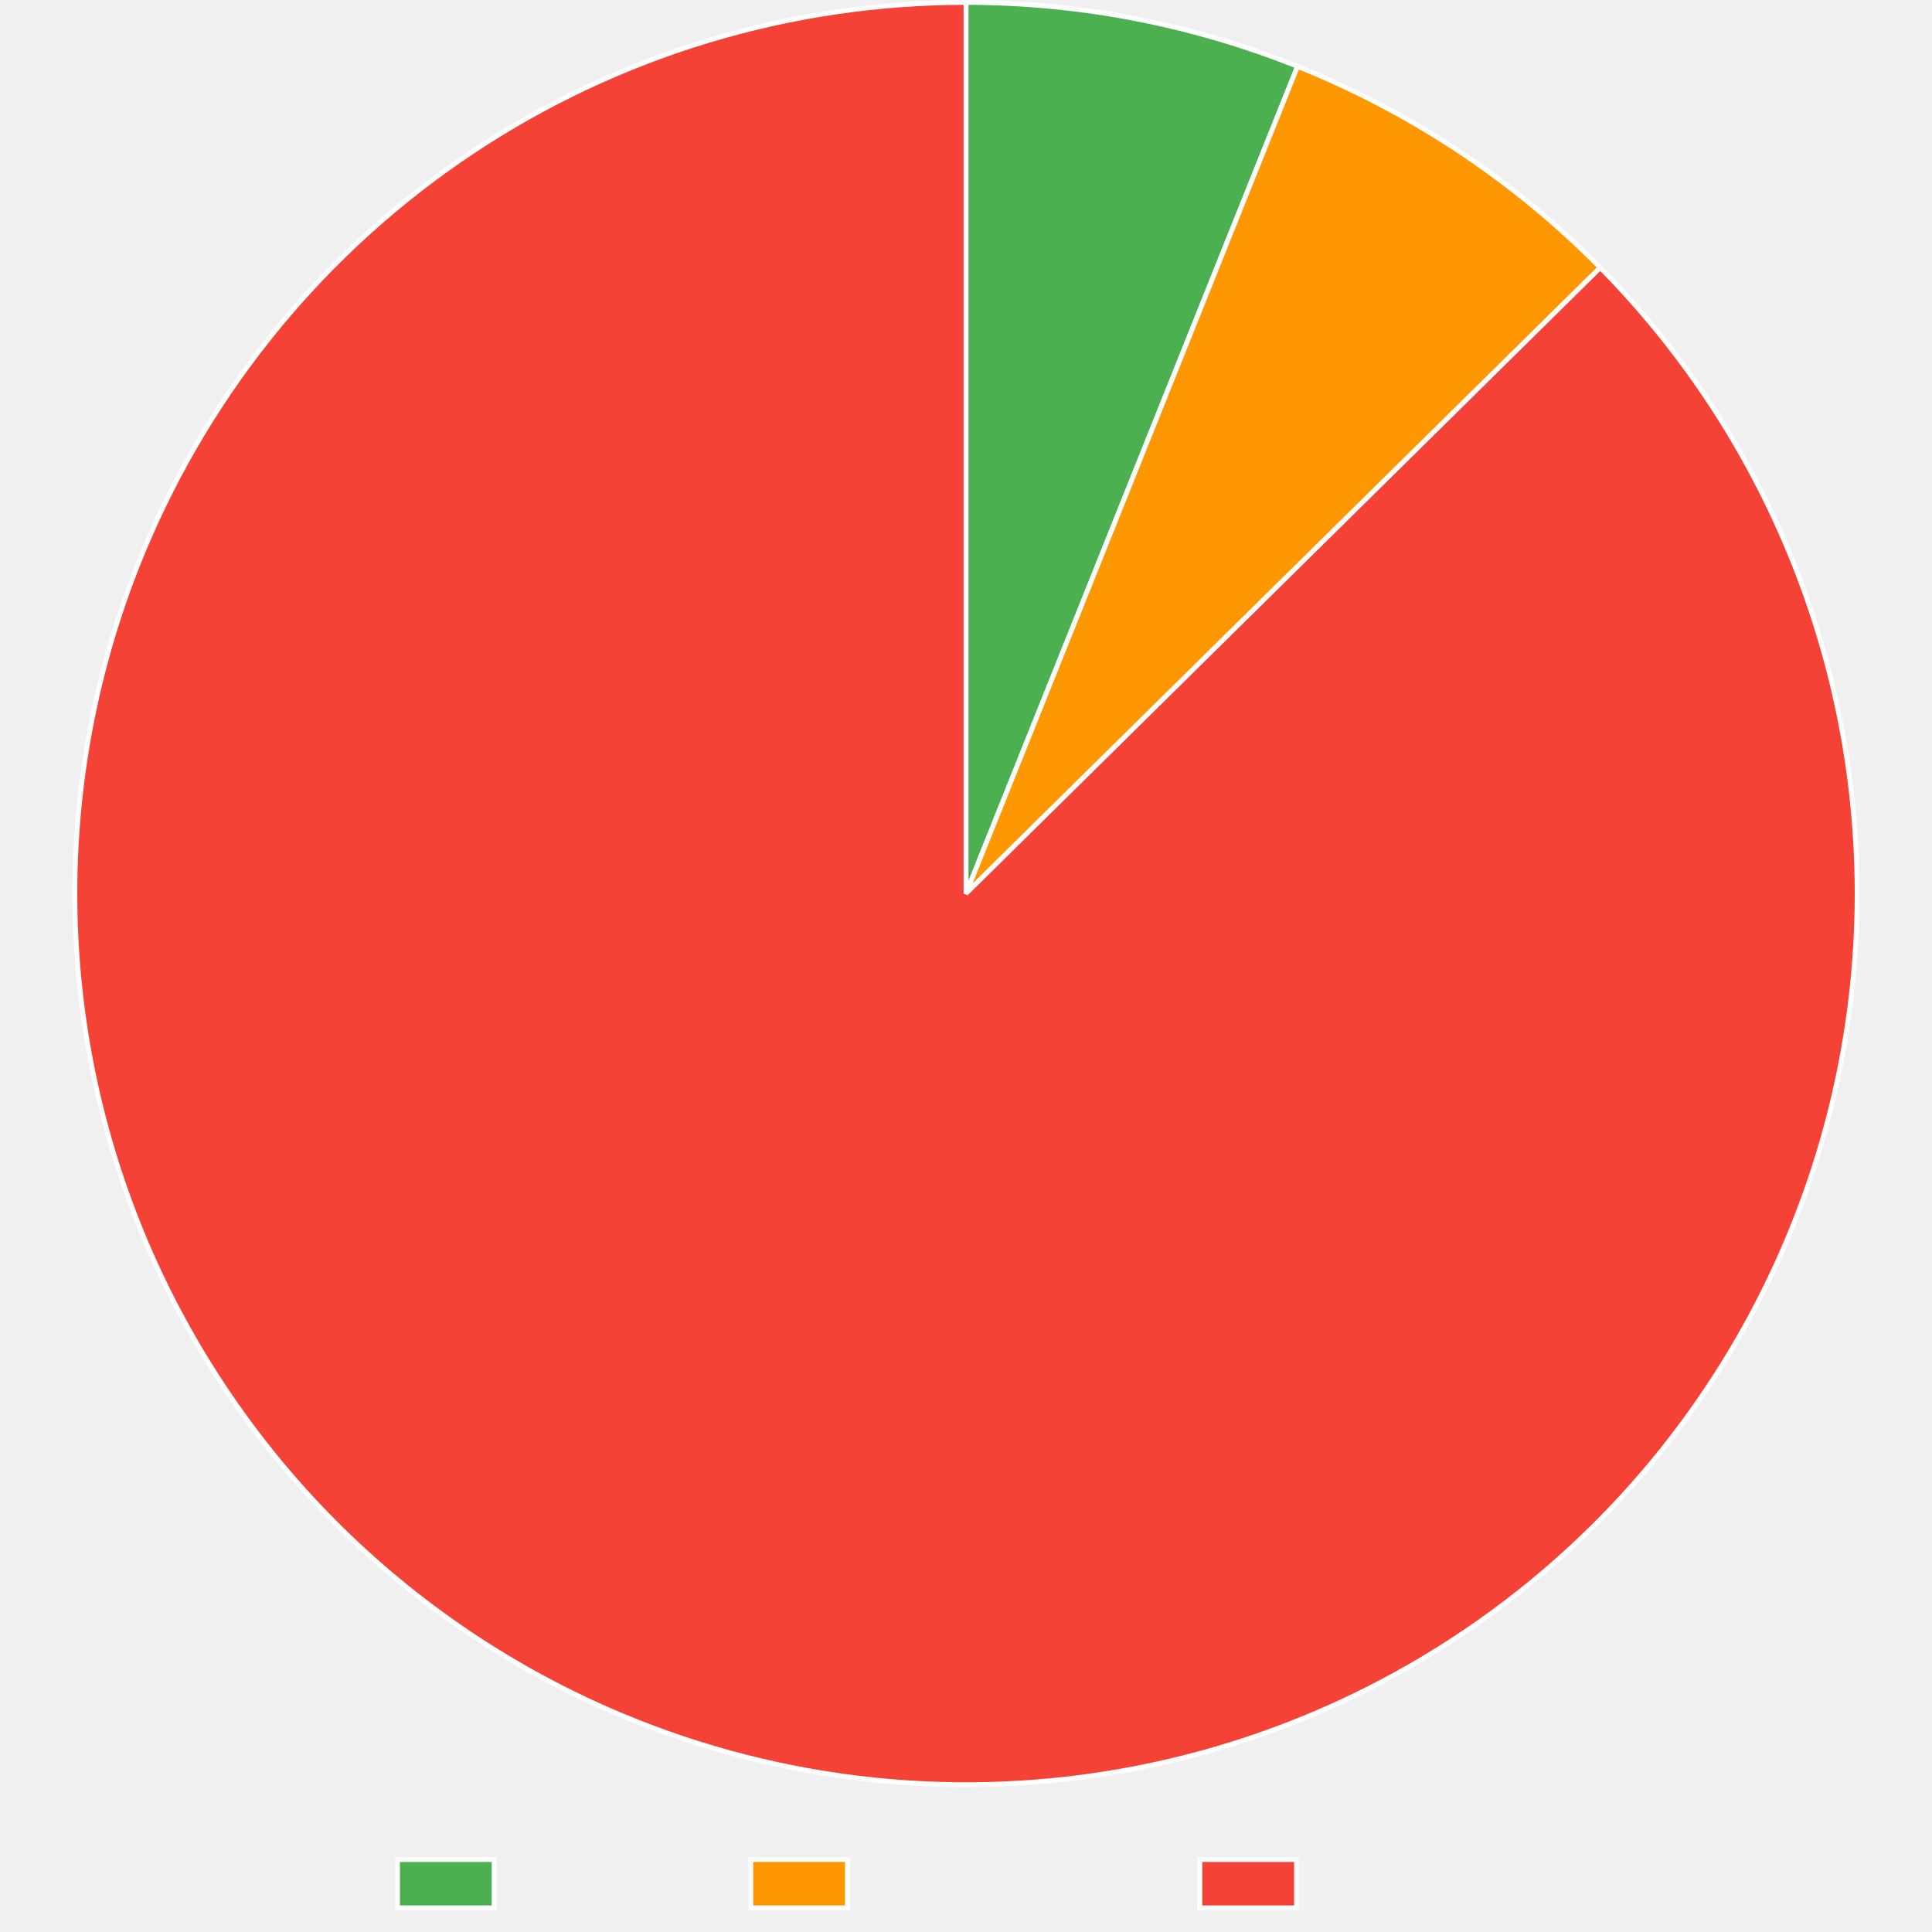
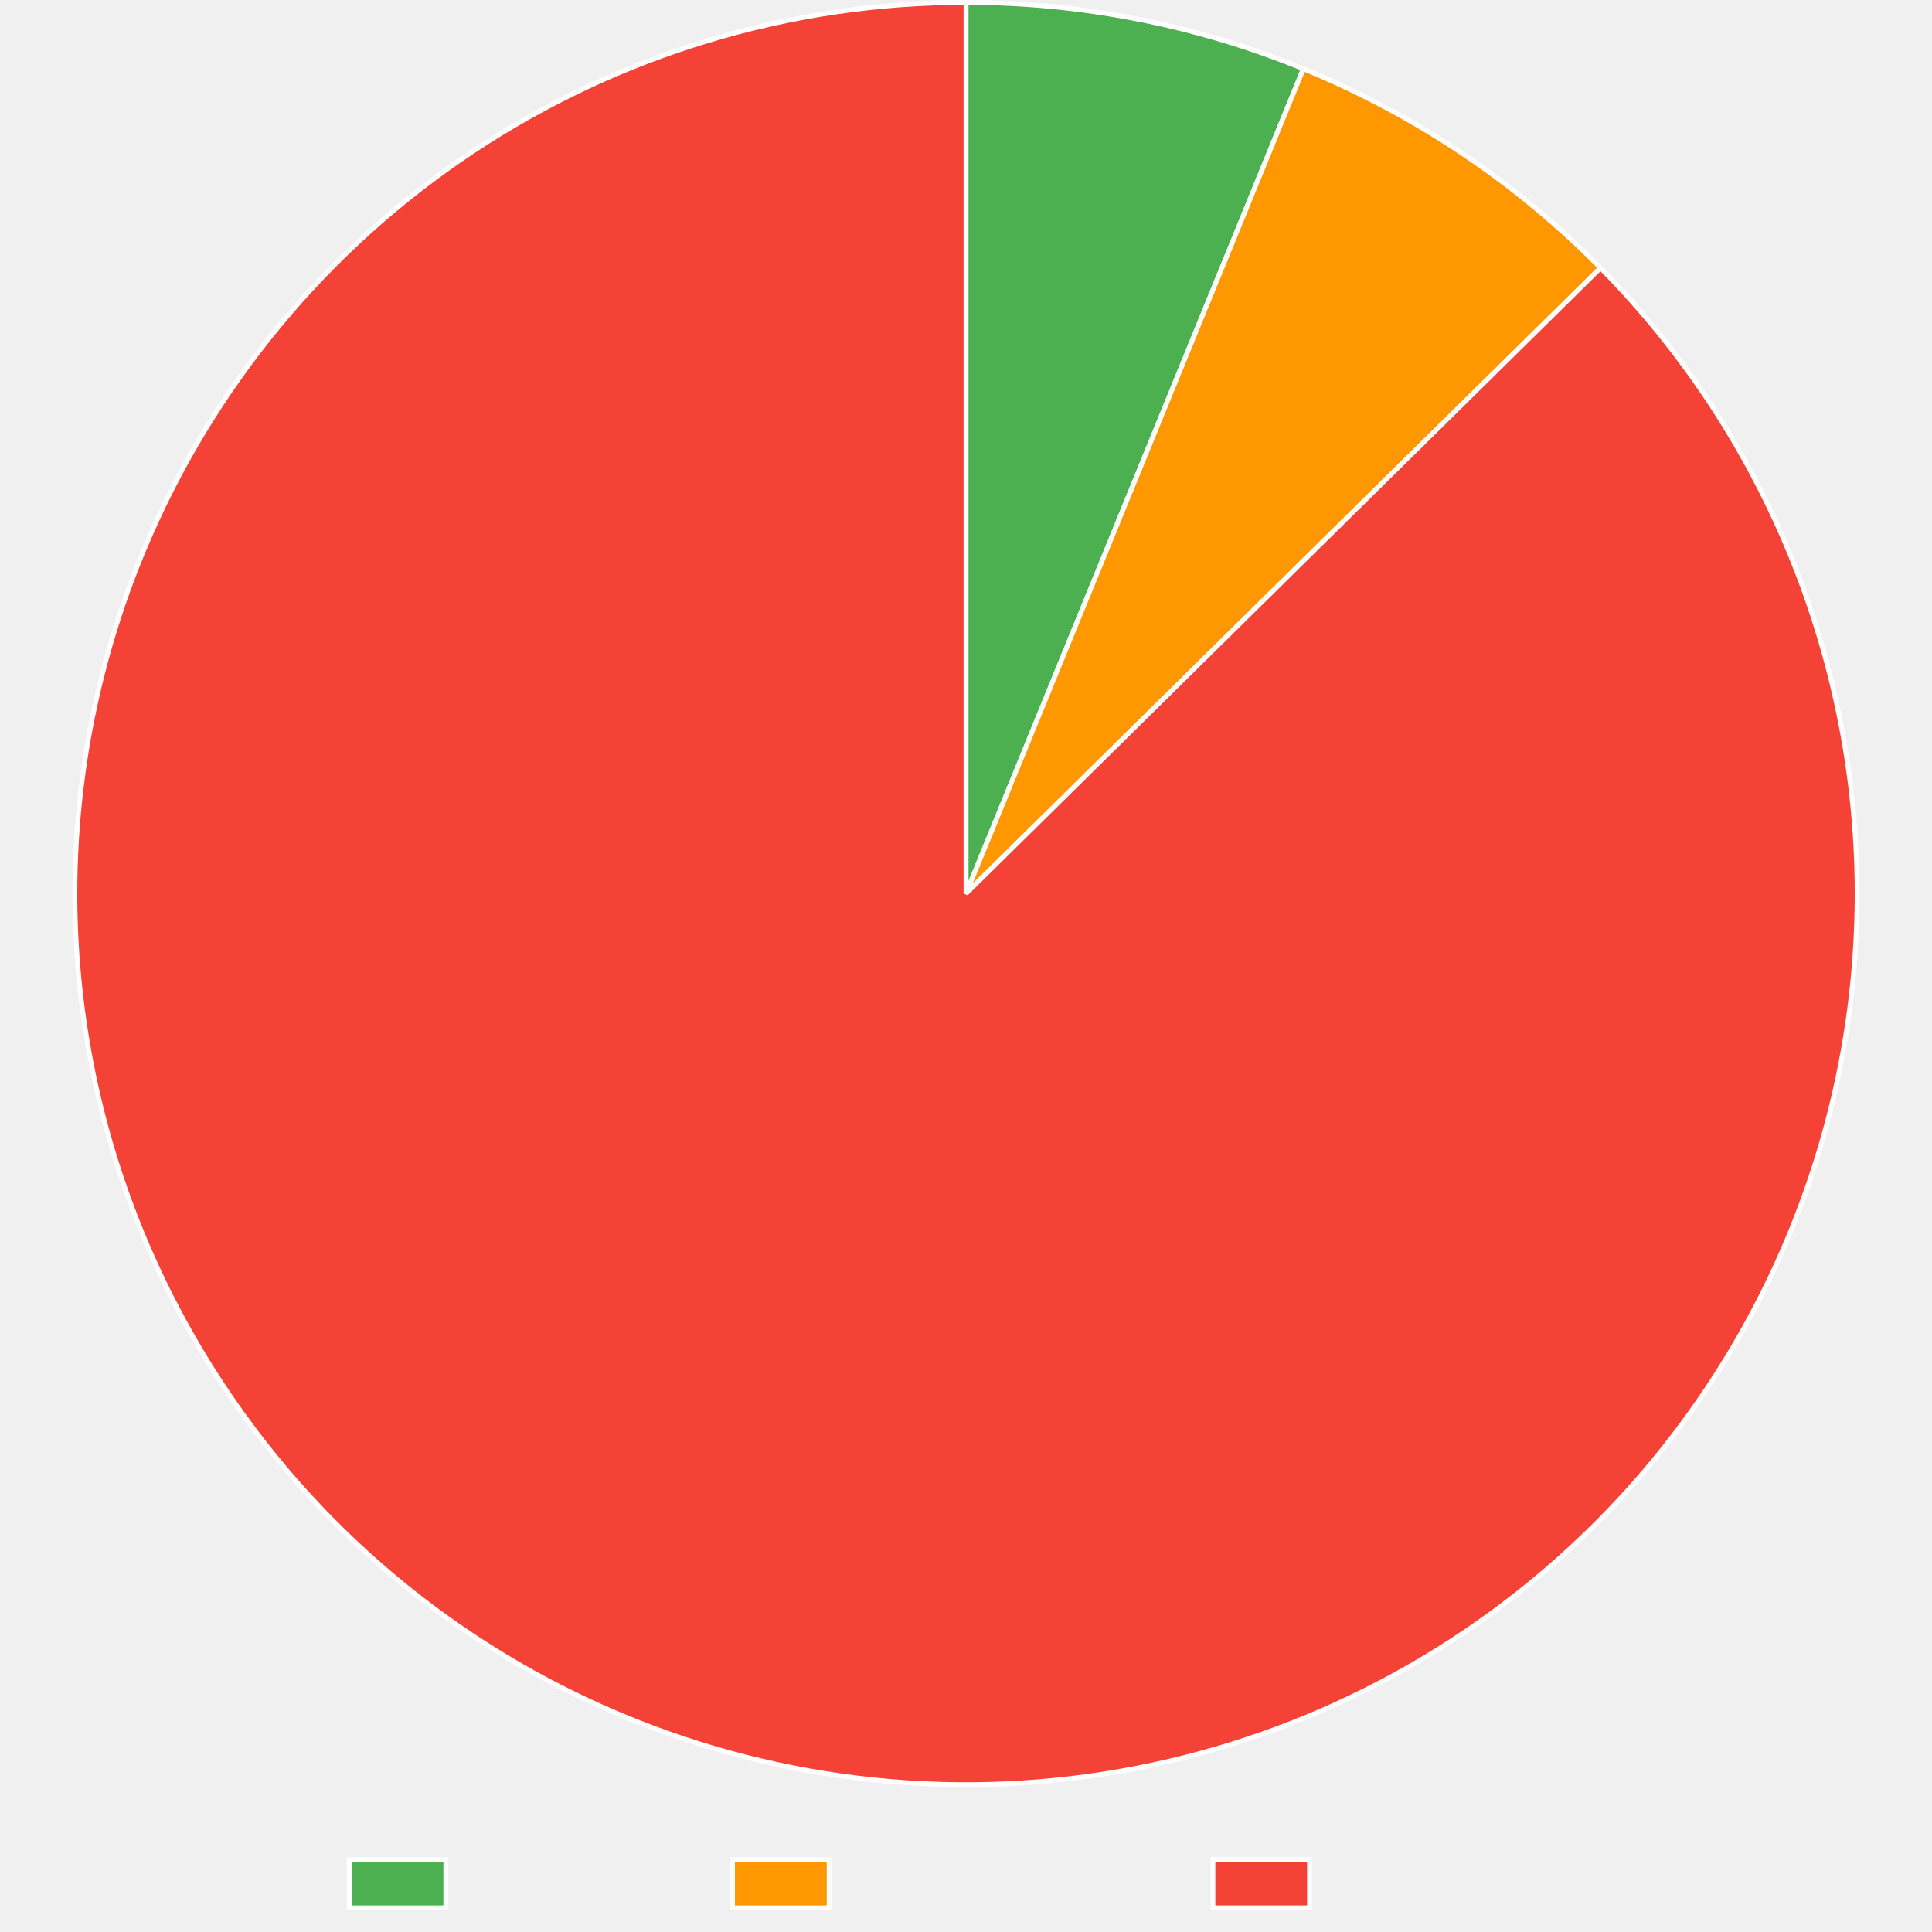
<svg xmlns="http://www.w3.org/2000/svg" width="800" height="800">
  <rect fill-opacity="0" width="800" height="800" />
  <clipPath id="cl_3">
    <rect y="740" width="800" height="60" />
  </clipPath>
  <g clip-path="url(#cl_3)">
-     <path fill="#4CAF50" d="M164.6 770L204.6 770L204.6 790L164.6 790L164.6 770Z" />
-     <path fill="none" stroke="white" stroke-width="2" stroke-miterlimit="10" d="M164.6 770L204.6 770L204.6 790L164.6 790L164.6 770Z" />
-     <text fill="#666" font-size="20" font-family="Helvetica Neue" x="214.6, 224.24, 230.9, 242.02, 252.02, 258.32, 269.06, " y="787, ">Trusted</text>
-     <path fill="#FF9800" d="M310.92 770L350.92 770L350.92 790L310.92 790L310.92 770Z" />
-     <path fill="none" stroke="white" stroke-width="2" stroke-miterlimit="10" d="M310.92 770L350.92 770L350.92 790L310.92 790L310.92 770Z" />
-     <text fill="#666" font-size="20" font-family="Helvetica Neue" x="360.92, 373.88, 380.18, 391.66, 401.66, 412.4, 423.52, 434.26, 445.38, 456.12, " y="787, ">Provenance</text>
-     <path fill="#F44336" d="M496.86 770L536.86 770L536.86 790L496.86 790L496.86 770Z" />
-     <path fill="none" stroke="white" stroke-width="2" stroke-miterlimit="10" d="M496.86 770L536.86 770L536.86 790L496.86 790L496.86 770Z" />
-     <text fill="#666" font-size="20" font-family="Helvetica Neue" x="546.86, 561.3, 572.42, 578.72, 585.38, 596.5, 606.5, 612.8, 623.54, " y="787, ">Untrusted</text>
+     <path fill="#4CAF50" d="M144.605 770L184.605 770L184.605 790L144.605 790L144.605 770Z" />
+     <path fill="none" stroke="white" stroke-width="2" stroke-miterlimit="10" d="M144.605 770L184.605 770L184.605 790L144.605 790L144.605 770Z" />
+     <text fill="#666" font-size="20" font-family="DejaVu Serif" x="194.605, 207.945, 217.505, 230.386, 240.65, 248.687, 260.523, " y="787.5, ">Trusted</text>
+     <path fill="#FF9800" d="M303.325 770L343.325 770L343.325 790L303.325 790L303.325 770Z" />
+     <path fill="none" stroke="white" stroke-width="2" stroke-miterlimit="10" d="M303.325 770L343.325 770L343.325 790L303.325 790L303.325 770Z" />
+     <text fill="#666" font-size="20" font-family="DejaVu Serif" x="353.325, 366.782, 376.343, 388.384, 399.682, 411.518, 424.399, 436.323, 449.204, 460.405, " y="787.5, ">Provenance</text>
+     <path fill="#F44336" d="M502.245 770L542.245 770L542.245 790L502.245 790L502.245 770Z" />
+     <path fill="none" stroke="white" stroke-width="2" stroke-miterlimit="10" d="M502.245 770L542.245 770L542.245 790L502.245 790L502.245 770Z" />
+     <text fill="#666" font-size="20" font-family="DejaVu Serif" x="552.245, 569.1, 581.981, 590.018, 599.579, 612.46, 622.724, 630.761, 642.597, " y="787.5, ">Untrusted</text>
  </g>
-   <path fill="#4CAF50" d="M400 1Q417.598 1 435.116 2.675Q452.634 4.349 469.914 7.684Q487.193 11.018 504.077 15.982Q520.96 20.945 537.295 27.493L400 370L400 370L400 370L400 1Z" />
-   <path fill="none" stroke="white" stroke-width="2" stroke-linejoin="bevel" d="M400 1Q417.598 1 435.116 2.675Q452.634 4.349 469.914 7.684Q487.193 11.018 504.077 15.982Q520.96 20.945 537.295 27.493L400 370L400 370L400 370L400 1Z" />
-   <path fill="#FF9800" d="M537.294 27.493Q546.089 31.018 554.692 34.99Q563.294 38.963 571.681 43.371Q580.069 47.779 588.219 52.613Q596.368 57.446 604.26 62.691Q612.151 67.936 619.762 73.579Q627.374 79.222 634.685 85.248Q641.997 91.274 648.99 97.668Q655.983 104.061 662.639 110.805L400 370L400 370L400 370L537.294 27.493L537.294 27.493Z" />
-   <path fill="none" stroke="white" stroke-width="2" stroke-linejoin="bevel" d="M537.294 27.493Q546.089 31.018 554.692 34.99Q563.294 38.963 571.681 43.371Q580.069 47.779 588.219 52.613Q596.368 57.446 604.26 62.691Q612.151 67.936 619.762 73.579Q627.374 79.222 634.685 85.248Q641.997 91.274 648.99 97.668Q655.983 104.061 662.639 110.805L400 370L400 370L400 370L537.294 27.493L537.294 27.493Z" />
-   <path fill="#F44336" d="M662.639 110.805Q669.002 117.253 675.04 124.005Q681.079 130.756 686.78 137.796Q692.48 144.837 697.828 152.148Q703.176 159.459 708.159 167.024Q713.141 174.589 717.747 182.389Q722.352 190.189 726.57 198.206Q730.787 206.223 734.606 214.437Q738.425 222.651 741.836 231.043Q745.247 239.434 748.243 247.983Q751.238 256.532 753.81 265.218Q756.382 273.903 758.525 282.705Q760.668 291.506 762.377 300.402Q764.086 309.298 765.355 318.267Q766.625 327.236 767.454 336.256Q768.282 345.276 768.667 354.327Q769.052 363.377 768.992 372.435Q768.932 381.493 768.428 390.538Q767.924 399.582 766.976 408.591Q766.029 417.6 764.641 426.551Q763.253 435.503 761.427 444.375Q759.601 453.248 757.342 462.02Q755.083 470.792 752.396 479.443Q749.71 488.094 746.602 496.603Q743.494 505.111 739.972 513.457Q736.45 521.803 732.523 529.966Q728.597 538.129 724.274 546.089Q719.951 554.05 715.243 561.789Q710.535 569.527 705.453 577.026Q700.37 584.524 694.926 591.764Q689.482 599.004 683.69 605.969Q677.897 612.933 671.77 619.604Q665.642 626.276 659.195 632.639Q654.373 637.397 649.38 641.975Q644.387 646.553 639.229 650.945Q634.072 655.337 628.756 659.537Q623.441 663.736 617.975 667.738Q612.509 671.74 606.9 675.538Q601.291 679.336 595.546 682.926Q589.801 686.516 583.929 689.892Q578.056 693.269 572.063 696.428Q566.071 699.587 559.966 702.523Q553.861 705.46 547.653 708.171Q541.445 710.881 535.141 713.362Q528.838 715.843 522.448 718.091Q516.057 720.339 509.589 722.351Q503.12 724.363 496.582 726.136Q490.044 727.909 483.445 729.441Q476.847 730.973 470.196 732.262Q463.546 733.55 456.852 734.594Q450.159 735.638 443.432 736.435Q436.705 737.232 429.953 737.782Q423.201 738.332 416.434 738.634Q409.666 738.936 402.892 738.989Q396.118 739.042 389.347 738.846Q382.575 738.651 375.816 738.207Q369.056 737.763 362.317 737.071Q355.579 736.379 348.87 735.44Q342.161 734.502 335.491 733.317Q328.821 732.133 322.199 730.705Q315.577 729.277 309.012 727.606Q302.447 725.936 295.948 724.026Q289.449 722.115 283.024 719.968Q276.599 717.82 270.257 715.439Q263.916 713.057 257.666 710.444Q249.308 706.95 241.133 703.05Q232.957 699.15 224.982 694.853Q217.007 690.557 209.253 685.874Q201.499 681.192 193.983 676.134Q186.468 671.077 179.21 665.657Q171.952 660.237 164.969 654.467Q157.986 648.697 151.294 642.592Q144.602 636.486 138.218 630.06Q131.834 623.634 125.773 616.902Q119.712 610.17 113.988 603.149Q108.265 596.127 102.893 588.834Q97.521 581.54 92.513 573.992Q87.505 566.443 82.874 558.658Q78.243 550.873 73.999 542.871Q69.755 534.868 65.909 526.666Q62.063 518.465 58.624 510.084Q55.186 501.704 52.162 493.165Q49.138 484.626 46.538 475.949Q43.937 467.272 41.765 458.478Q39.593 449.684 37.855 440.794Q36.117 431.904 34.817 422.939Q33.518 413.974 32.66 404.956Q31.801 395.939 31.387 386.89Q30.972 377.841 31.002 368.782Q31.032 359.724 31.506 350.678Q31.981 341.632 32.898 332.62Q33.816 323.608 35.175 314.652Q36.533 305.696 38.33 296.818Q40.126 287.939 42.356 279.16Q44.586 270.38 47.244 261.72Q49.903 253.061 52.982 244.542Q56.062 236.023 59.556 227.666Q62.169 221.416 65.01 215.266Q67.851 209.116 70.915 203.075Q73.98 197.033 77.264 191.108Q80.548 185.183 84.047 179.383Q87.547 173.583 91.257 167.915Q94.967 162.247 98.882 156.719Q102.797 151.191 106.913 145.81Q111.029 140.429 115.339 135.204Q119.65 129.978 124.149 124.914Q128.649 119.849 133.331 114.954Q138.013 110.058 142.872 105.338Q147.73 100.617 152.759 96.079Q157.788 91.54 162.98 87.188Q168.172 82.837 173.52 78.679Q178.868 74.521 184.365 70.563Q189.862 66.604 195.501 62.85Q201.14 59.096 206.913 55.551Q212.685 52.006 218.584 48.676Q224.483 45.345 230.5 42.233Q236.518 39.122 242.645 36.233Q248.772 33.344 255.002 30.682Q261.231 28.02 267.554 25.589Q273.877 23.157 280.284 20.96Q286.692 18.762 293.176 16.801Q299.66 14.84 306.212 13.118Q312.764 11.396 319.374 9.916Q325.985 8.436 332.645 7.199Q339.306 5.963 346.007 4.972Q352.708 3.98 359.441 3.236Q366.175 2.491 372.931 1.994Q379.687 1.497 386.456 1.249Q393.226 1 400 1L400 370L400 370L400 370L662.639 110.805L662.639 110.805Z" />
-   <path fill="none" stroke="white" stroke-width="2" stroke-linejoin="bevel" d="M662.639 110.805Q669.002 117.253 675.04 124.005Q681.079 130.756 686.78 137.796Q692.48 144.837 697.828 152.148Q703.176 159.459 708.159 167.024Q713.141 174.589 717.747 182.389Q722.352 190.189 726.57 198.206Q730.787 206.223 734.606 214.437Q738.425 222.651 741.836 231.043Q745.247 239.434 748.243 247.983Q751.238 256.532 753.81 265.218Q756.382 273.903 758.525 282.705Q760.668 291.506 762.377 300.402Q764.086 309.298 765.355 318.267Q766.625 327.236 767.454 336.256Q768.282 345.276 768.667 354.327Q769.052 363.377 768.992 372.435Q768.932 381.493 768.428 390.538Q767.924 399.582 766.976 408.591Q766.029 417.6 764.641 426.551Q763.253 435.503 761.427 444.375Q759.601 453.248 757.342 462.02Q755.083 470.792 752.396 479.443Q749.71 488.094 746.602 496.603Q743.494 505.111 739.972 513.457Q736.45 521.803 732.523 529.966Q728.597 538.129 724.274 546.089Q719.951 554.05 715.243 561.789Q710.535 569.527 705.453 577.026Q700.37 584.524 694.926 591.764Q689.482 599.004 683.69 605.969Q677.897 612.933 671.77 619.604Q665.642 626.276 659.195 632.639Q654.373 637.397 649.38 641.975Q644.387 646.553 639.229 650.945Q634.072 655.337 628.756 659.537Q623.441 663.736 617.975 667.738Q612.509 671.74 606.9 675.538Q601.291 679.336 595.546 682.926Q589.801 686.516 583.929 689.892Q578.056 693.269 572.063 696.428Q566.071 699.587 559.966 702.523Q553.861 705.46 547.653 708.171Q541.445 710.881 535.141 713.362Q528.838 715.843 522.448 718.091Q516.057 720.339 509.589 722.351Q503.12 724.363 496.582 726.136Q490.044 727.909 483.445 729.441Q476.847 730.973 470.196 732.262Q463.546 733.55 456.852 734.594Q450.159 735.638 443.432 736.435Q436.705 737.232 429.953 737.782Q423.201 738.332 416.434 738.634Q409.666 738.936 402.892 738.989Q396.118 739.042 389.347 738.846Q382.575 738.651 375.816 738.207Q369.056 737.763 362.317 737.071Q355.579 736.379 348.87 735.44Q342.161 734.502 335.491 733.317Q328.821 732.133 322.199 730.705Q315.577 729.277 309.012 727.606Q302.447 725.936 295.948 724.026Q289.449 722.115 283.024 719.968Q276.599 717.82 270.257 715.439Q263.916 713.057 257.666 710.444Q249.308 706.95 241.133 703.05Q232.957 699.15 224.982 694.853Q217.007 690.557 209.253 685.874Q201.499 681.192 193.983 676.134Q186.468 671.077 179.21 665.657Q171.952 660.237 164.969 654.467Q157.986 648.697 151.294 642.592Q144.602 636.486 138.218 630.06Q131.834 623.634 125.773 616.902Q119.712 610.17 113.988 603.149Q108.265 596.127 102.893 588.834Q97.521 581.54 92.513 573.992Q87.505 566.443 82.874 558.658Q78.243 550.873 73.999 542.871Q69.755 534.868 65.909 526.666Q62.063 518.465 58.624 510.084Q55.186 501.704 52.162 493.165Q49.138 484.626 46.538 475.949Q43.937 467.272 41.765 458.478Q39.593 449.684 37.855 440.794Q36.117 431.904 34.817 422.939Q33.518 413.974 32.66 404.956Q31.801 395.939 31.387 386.89Q30.972 377.841 31.002 368.782Q31.032 359.724 31.506 350.678Q31.981 341.632 32.898 332.62Q33.816 323.608 35.175 314.652Q36.533 305.696 38.33 296.818Q40.126 287.939 42.356 279.16Q44.586 270.38 47.244 261.72Q49.903 253.061 52.982 244.542Q56.062 236.023 59.556 227.666Q62.169 221.416 65.01 215.266Q67.851 209.116 70.915 203.075Q73.98 197.033 77.264 191.108Q80.548 185.183 84.047 179.383Q87.547 173.583 91.257 167.915Q94.967 162.247 98.882 156.719Q102.797 151.191 106.913 145.81Q111.029 140.429 115.339 135.204Q119.65 129.978 124.149 124.914Q128.649 119.849 133.331 114.954Q138.013 110.058 142.872 105.338Q147.73 100.617 152.759 96.079Q157.788 91.54 162.98 87.188Q168.172 82.837 173.52 78.679Q178.868 74.521 184.365 70.563Q189.862 66.604 195.501 62.85Q201.14 59.096 206.913 55.551Q212.685 52.006 218.584 48.676Q224.483 45.345 230.5 42.233Q236.518 39.122 242.645 36.233Q248.772 33.344 255.002 30.682Q261.231 28.02 267.554 25.589Q273.877 23.157 280.284 20.96Q286.692 18.762 293.176 16.801Q299.66 14.84 306.212 13.118Q312.764 11.396 319.374 9.916Q325.985 8.436 332.645 7.199Q339.306 5.963 346.007 4.972Q352.708 3.98 359.441 3.236Q366.175 2.491 372.931 1.994Q379.687 1.497 386.456 1.249Q393.226 1 400 1L400 370L400 370L400 370L662.639 110.805L662.639 110.805Z" />
+   <path fill="#4CAF50" d="M400 1Q408.957 1 417.904 1.435Q426.85 1.869 435.765 2.737Q444.68 3.606 453.542 4.905Q462.405 6.205 471.193 7.933Q479.982 9.661 488.677 11.814Q497.372 13.966 505.952 16.538Q514.531 19.11 522.977 22.095Q531.422 25.08 539.712 28.472L400 370L400 370L400 370L400 1Z" />
+   <path fill="none" stroke="white" stroke-width="2" stroke-linejoin="bevel" d="M400 1Q408.957 1 417.904 1.435Q426.85 1.869 435.765 2.737Q444.68 3.606 453.542 4.905Q462.405 6.205 471.193 7.933Q479.982 9.661 488.677 11.814Q497.372 13.966 505.952 16.538Q514.531 19.11 522.977 22.095Q531.422 25.08 539.712 28.472L400 370L400 370L400 370L400 1Z" />
+   <path fill="#FF9800" d="M539.712 28.472Q548.34 32.001 556.778 35.962Q565.216 39.922 573.444 44.304Q581.672 48.685 589.668 53.477Q597.664 58.268 605.408 63.457Q613.152 68.646 620.624 74.219Q628.096 79.793 635.277 85.736Q642.458 91.68 649.33 97.978Q656.201 104.277 662.746 110.915L400 370L400 370L400 370L539.712 28.472L539.712 28.472Z" />
+   <path fill="none" stroke="white" stroke-width="2" stroke-linejoin="bevel" d="M539.712 28.472Q548.34 32.001 556.778 35.962Q565.216 39.922 573.444 44.304Q581.672 48.685 589.668 53.477Q597.664 58.268 605.408 63.457Q613.152 68.646 620.624 74.219Q628.096 79.793 635.277 85.736Q642.458 91.68 649.33 97.978Q656.201 104.277 662.746 110.915L400 370L400 370L400 370L539.712 28.472L539.712 28.472Z" />
+   <path fill="#F44336" d="M662.746 110.915Q669.107 117.365 675.143 124.119Q681.179 130.873 686.876 137.916Q692.573 144.958 697.918 152.272Q703.263 159.585 708.243 167.152Q713.223 174.719 717.825 182.521Q722.427 190.323 726.641 198.342Q730.855 206.361 734.671 214.576Q738.486 222.792 741.894 231.185Q745.301 239.578 748.293 248.128Q751.285 256.678 753.854 265.365Q756.422 274.051 758.562 282.854Q760.701 291.656 762.406 300.552Q764.111 309.449 765.377 318.418Q766.643 327.388 767.468 336.409Q768.292 345.43 768.673 354.48Q769.054 363.53 768.991 372.589Q768.927 381.647 768.419 390.691Q767.911 399.735 766.96 408.744Q766.009 417.752 764.617 426.703Q763.225 435.654 761.396 444.525Q759.566 453.397 757.304 462.169Q755.041 470.94 752.351 479.59Q749.66 488.239 746.549 496.747Q743.438 505.254 739.912 513.598Q736.387 521.943 732.457 530.104Q728.527 538.265 724.201 546.224Q719.875 554.183 715.163 561.92Q710.452 569.656 705.366 577.153Q700.281 584.649 694.834 591.887Q689.387 599.125 683.592 606.086Q677.796 613.048 671.666 619.717Q665.536 626.386 659.085 632.746Q654.263 637.502 649.269 642.077Q644.275 646.653 639.116 651.042Q633.958 655.431 628.642 659.627Q623.325 663.824 617.859 667.823Q612.392 671.822 606.783 675.617Q601.173 679.413 595.428 683Q589.683 686.587 583.81 689.961Q577.937 693.335 571.944 696.491Q565.952 699.647 559.847 702.581Q553.743 705.515 547.535 708.223Q541.326 710.931 535.023 713.409Q528.72 715.887 522.33 718.133Q515.94 720.378 509.472 722.387Q503.004 724.397 496.466 726.167Q489.929 727.938 483.331 729.468Q476.733 730.997 470.083 732.284Q463.433 733.57 456.741 734.611Q450.048 735.653 443.322 736.448Q436.596 737.243 429.845 737.791Q423.094 738.339 416.328 738.639Q409.562 738.938 402.789 738.99Q396.016 739.041 389.246 738.843Q382.476 738.646 375.718 738.2Q368.959 737.754 362.222 737.061Q355.484 736.368 348.777 735.427Q342.07 734.487 335.401 733.302Q328.733 732.116 322.112 730.686Q315.492 729.257 308.928 727.585Q302.365 725.913 295.867 724.002Q289.369 722.091 282.946 719.942Q276.523 717.794 270.183 715.411Q263.843 713.028 257.595 710.414Q249.238 706.918 241.063 703.016Q232.888 699.115 224.914 694.817Q216.94 690.519 209.187 685.834Q201.434 681.15 193.92 676.091Q186.405 671.032 179.149 665.611Q171.892 660.189 164.91 654.418Q157.928 648.647 151.237 642.54Q144.547 636.433 138.164 630.005Q131.781 623.578 125.721 616.845Q119.662 610.111 113.94 603.089Q108.218 596.067 102.847 588.772Q97.477 581.477 92.47 573.928Q87.464 566.378 82.835 558.593Q78.205 550.807 73.963 542.803Q69.721 534.799 65.877 526.597Q62.032 518.395 58.595 510.013Q55.158 501.632 52.136 493.093Q49.115 484.553 46.515 475.876Q43.916 467.198 41.746 458.404Q39.576 449.609 37.84 440.718Q36.104 431.828 34.806 422.863Q33.508 413.898 32.652 404.88Q31.796 395.862 31.383 386.813Q30.97 377.764 31.002 368.706Q31.034 359.647 31.51 350.601Q31.986 341.555 32.906 332.544Q33.825 323.532 35.186 314.576Q36.547 305.621 38.345 296.743Q40.143 287.864 42.375 279.085Q44.607 270.306 47.267 261.647Q49.927 252.988 53.008 244.47Q56.09 235.952 59.586 227.595Q62.2 221.347 65.041 215.198Q67.882 209.05 70.948 203.01Q74.013 196.971 77.297 191.047Q80.582 185.124 84.082 179.326Q87.582 173.527 91.292 167.861Q95.002 162.194 98.918 156.668Q102.834 151.141 106.95 145.762Q111.065 140.384 115.376 135.159Q119.686 129.935 124.186 124.872Q128.685 119.81 133.367 114.916Q138.049 110.022 142.908 105.303Q147.766 100.584 152.795 96.046Q157.823 91.509 163.015 87.159Q168.206 82.809 173.554 78.653Q178.902 74.496 184.398 70.539Q189.895 66.582 195.533 62.829Q201.171 59.076 206.943 55.532Q212.715 51.988 218.613 48.659Q224.512 45.33 230.528 42.219Q236.545 39.108 242.671 36.221Q248.798 33.333 255.026 30.672Q261.254 28.011 267.576 25.58Q273.898 23.15 280.305 20.953Q286.712 18.756 293.195 16.795Q299.678 14.835 306.228 13.114Q312.779 11.392 319.388 9.913Q325.998 8.433 332.657 7.197Q339.316 5.961 346.017 4.97Q352.717 3.979 359.449 3.235Q366.181 2.491 372.935 1.994Q379.69 1.497 386.459 1.249Q393.227 1 400 1L400 370L400 370L400 370L662.747 110.915L662.746 110.915Z" />
+   <path fill="none" stroke="white" stroke-width="2" stroke-linejoin="bevel" d="M662.746 110.915Q669.107 117.365 675.143 124.119Q681.179 130.873 686.876 137.916Q692.573 144.958 697.918 152.272Q703.263 159.585 708.243 167.152Q713.223 174.719 717.825 182.521Q722.427 190.323 726.641 198.342Q730.855 206.361 734.671 214.576Q738.486 222.792 741.894 231.185Q745.301 239.578 748.293 248.128Q751.285 256.678 753.854 265.365Q756.422 274.051 758.562 282.854Q760.701 291.656 762.406 300.552Q764.111 309.449 765.377 318.418Q766.643 327.388 767.468 336.409Q768.292 345.43 768.673 354.48Q769.054 363.53 768.991 372.589Q768.927 381.647 768.419 390.691Q767.911 399.735 766.96 408.744Q766.009 417.752 764.617 426.703Q763.225 435.654 761.396 444.525Q759.566 453.397 757.304 462.169Q755.041 470.94 752.351 479.59Q749.66 488.239 746.549 496.747Q743.438 505.254 739.912 513.598Q736.387 521.943 732.457 530.104Q728.527 538.265 724.201 546.224Q719.875 554.183 715.163 561.92Q710.452 569.656 705.366 577.153Q700.281 584.649 694.834 591.887Q689.387 599.125 683.592 606.086Q677.796 613.048 671.666 619.717Q665.536 626.386 659.085 632.746Q654.263 637.502 649.269 642.077Q644.275 646.653 639.116 651.042Q633.958 655.431 628.642 659.627Q623.325 663.824 617.859 667.823Q612.392 671.822 606.783 675.617Q601.173 679.413 595.428 683Q589.683 686.587 583.81 689.961Q577.937 693.335 571.944 696.491Q565.952 699.647 559.847 702.581Q553.743 705.515 547.535 708.223Q541.326 710.931 535.023 713.409Q528.72 715.887 522.33 718.133Q515.94 720.378 509.472 722.387Q503.004 724.397 496.466 726.167Q489.929 727.938 483.331 729.468Q476.733 730.997 470.083 732.284Q463.433 733.57 456.741 734.611Q450.048 735.653 443.322 736.448Q436.596 737.243 429.845 737.791Q423.094 738.339 416.328 738.639Q409.562 738.938 402.789 738.99Q396.016 739.041 389.246 738.843Q382.476 738.646 375.718 738.2Q368.959 737.754 362.222 737.061Q355.484 736.368 348.777 735.427Q342.07 734.487 335.401 733.302Q328.733 732.116 322.112 730.686Q315.492 729.257 308.928 727.585Q302.365 725.913 295.867 724.002Q289.369 722.091 282.946 719.942Q276.523 717.794 270.183 715.411Q263.843 713.028 257.595 710.414Q249.238 706.918 241.063 703.016Q232.888 699.115 224.914 694.817Q216.94 690.519 209.187 685.834Q201.434 681.15 193.92 676.091Q186.405 671.032 179.149 665.611Q171.892 660.189 164.91 654.418Q157.928 648.647 151.237 642.54Q144.547 636.433 138.164 630.005Q131.781 623.578 125.721 616.845Q119.662 610.111 113.94 603.089Q108.218 596.067 102.847 588.772Q97.477 581.477 92.47 573.928Q87.464 566.378 82.835 558.593Q78.205 550.807 73.963 542.803Q69.721 534.799 65.877 526.597Q62.032 518.395 58.595 510.013Q55.158 501.632 52.136 493.093Q49.115 484.553 46.515 475.876Q43.916 467.198 41.746 458.404Q39.576 449.609 37.84 440.718Q36.104 431.828 34.806 422.863Q33.508 413.898 32.652 404.88Q31.796 395.862 31.383 386.813Q30.97 377.764 31.002 368.706Q31.034 359.647 31.51 350.601Q31.986 341.555 32.906 332.544Q33.825 323.532 35.186 314.576Q36.547 305.621 38.345 296.743Q40.143 287.864 42.375 279.085Q44.607 270.306 47.267 261.647Q49.927 252.988 53.008 244.47Q56.09 235.952 59.586 227.595Q62.2 221.347 65.041 215.198Q67.882 209.05 70.948 203.01Q74.013 196.971 77.297 191.047Q80.582 185.124 84.082 179.326Q87.582 173.527 91.292 167.861Q95.002 162.194 98.918 156.668Q102.834 151.141 106.95 145.762Q111.065 140.384 115.376 135.159Q119.686 129.935 124.186 124.872Q128.685 119.81 133.367 114.916Q138.049 110.022 142.908 105.303Q147.766 100.584 152.795 96.046Q157.823 91.509 163.015 87.159Q168.206 82.809 173.554 78.653Q178.902 74.496 184.398 70.539Q189.895 66.582 195.533 62.829Q201.171 59.076 206.943 55.532Q212.715 51.988 218.613 48.659Q224.512 45.33 230.528 42.219Q236.545 39.108 242.671 36.221Q248.798 33.333 255.026 30.672Q261.254 28.011 267.576 25.58Q273.898 23.15 280.305 20.953Q286.712 18.756 293.195 16.795Q299.678 14.835 306.228 13.114Q312.779 11.392 319.388 9.913Q325.998 8.433 332.657 7.197Q339.316 5.961 346.017 4.97Q352.717 3.979 359.449 3.235Q366.181 2.491 372.935 1.994Q379.69 1.497 386.459 1.249Q393.227 1 400 1L400 370L400 370L400 370L662.747 110.915L662.746 110.915Z" />
</svg>
